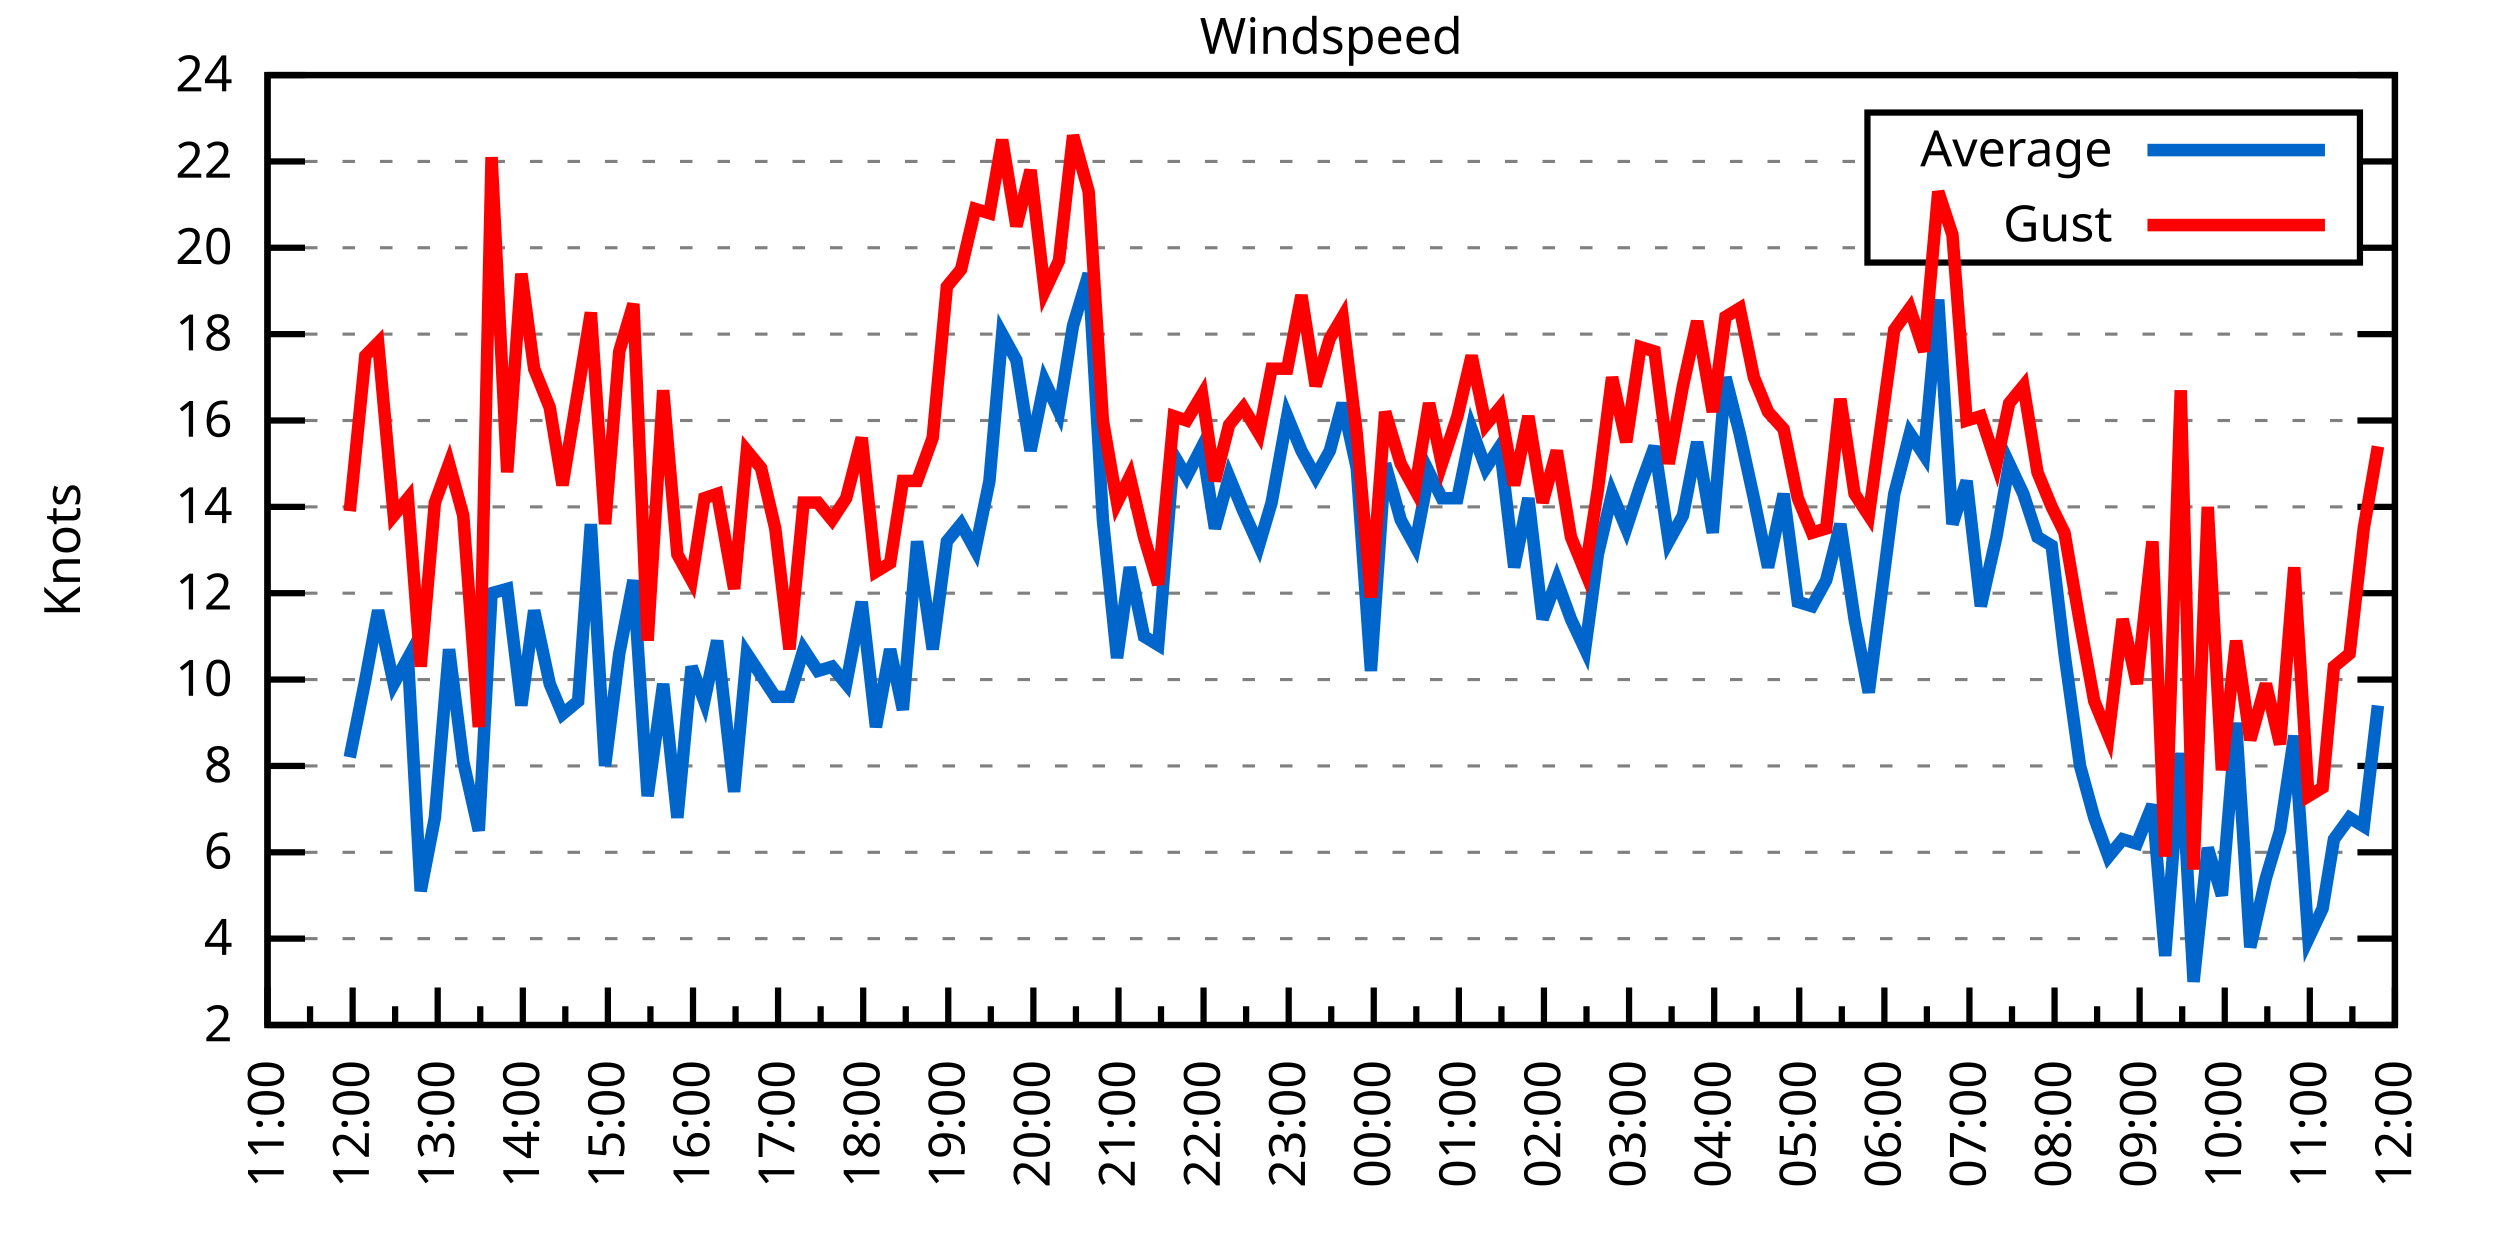
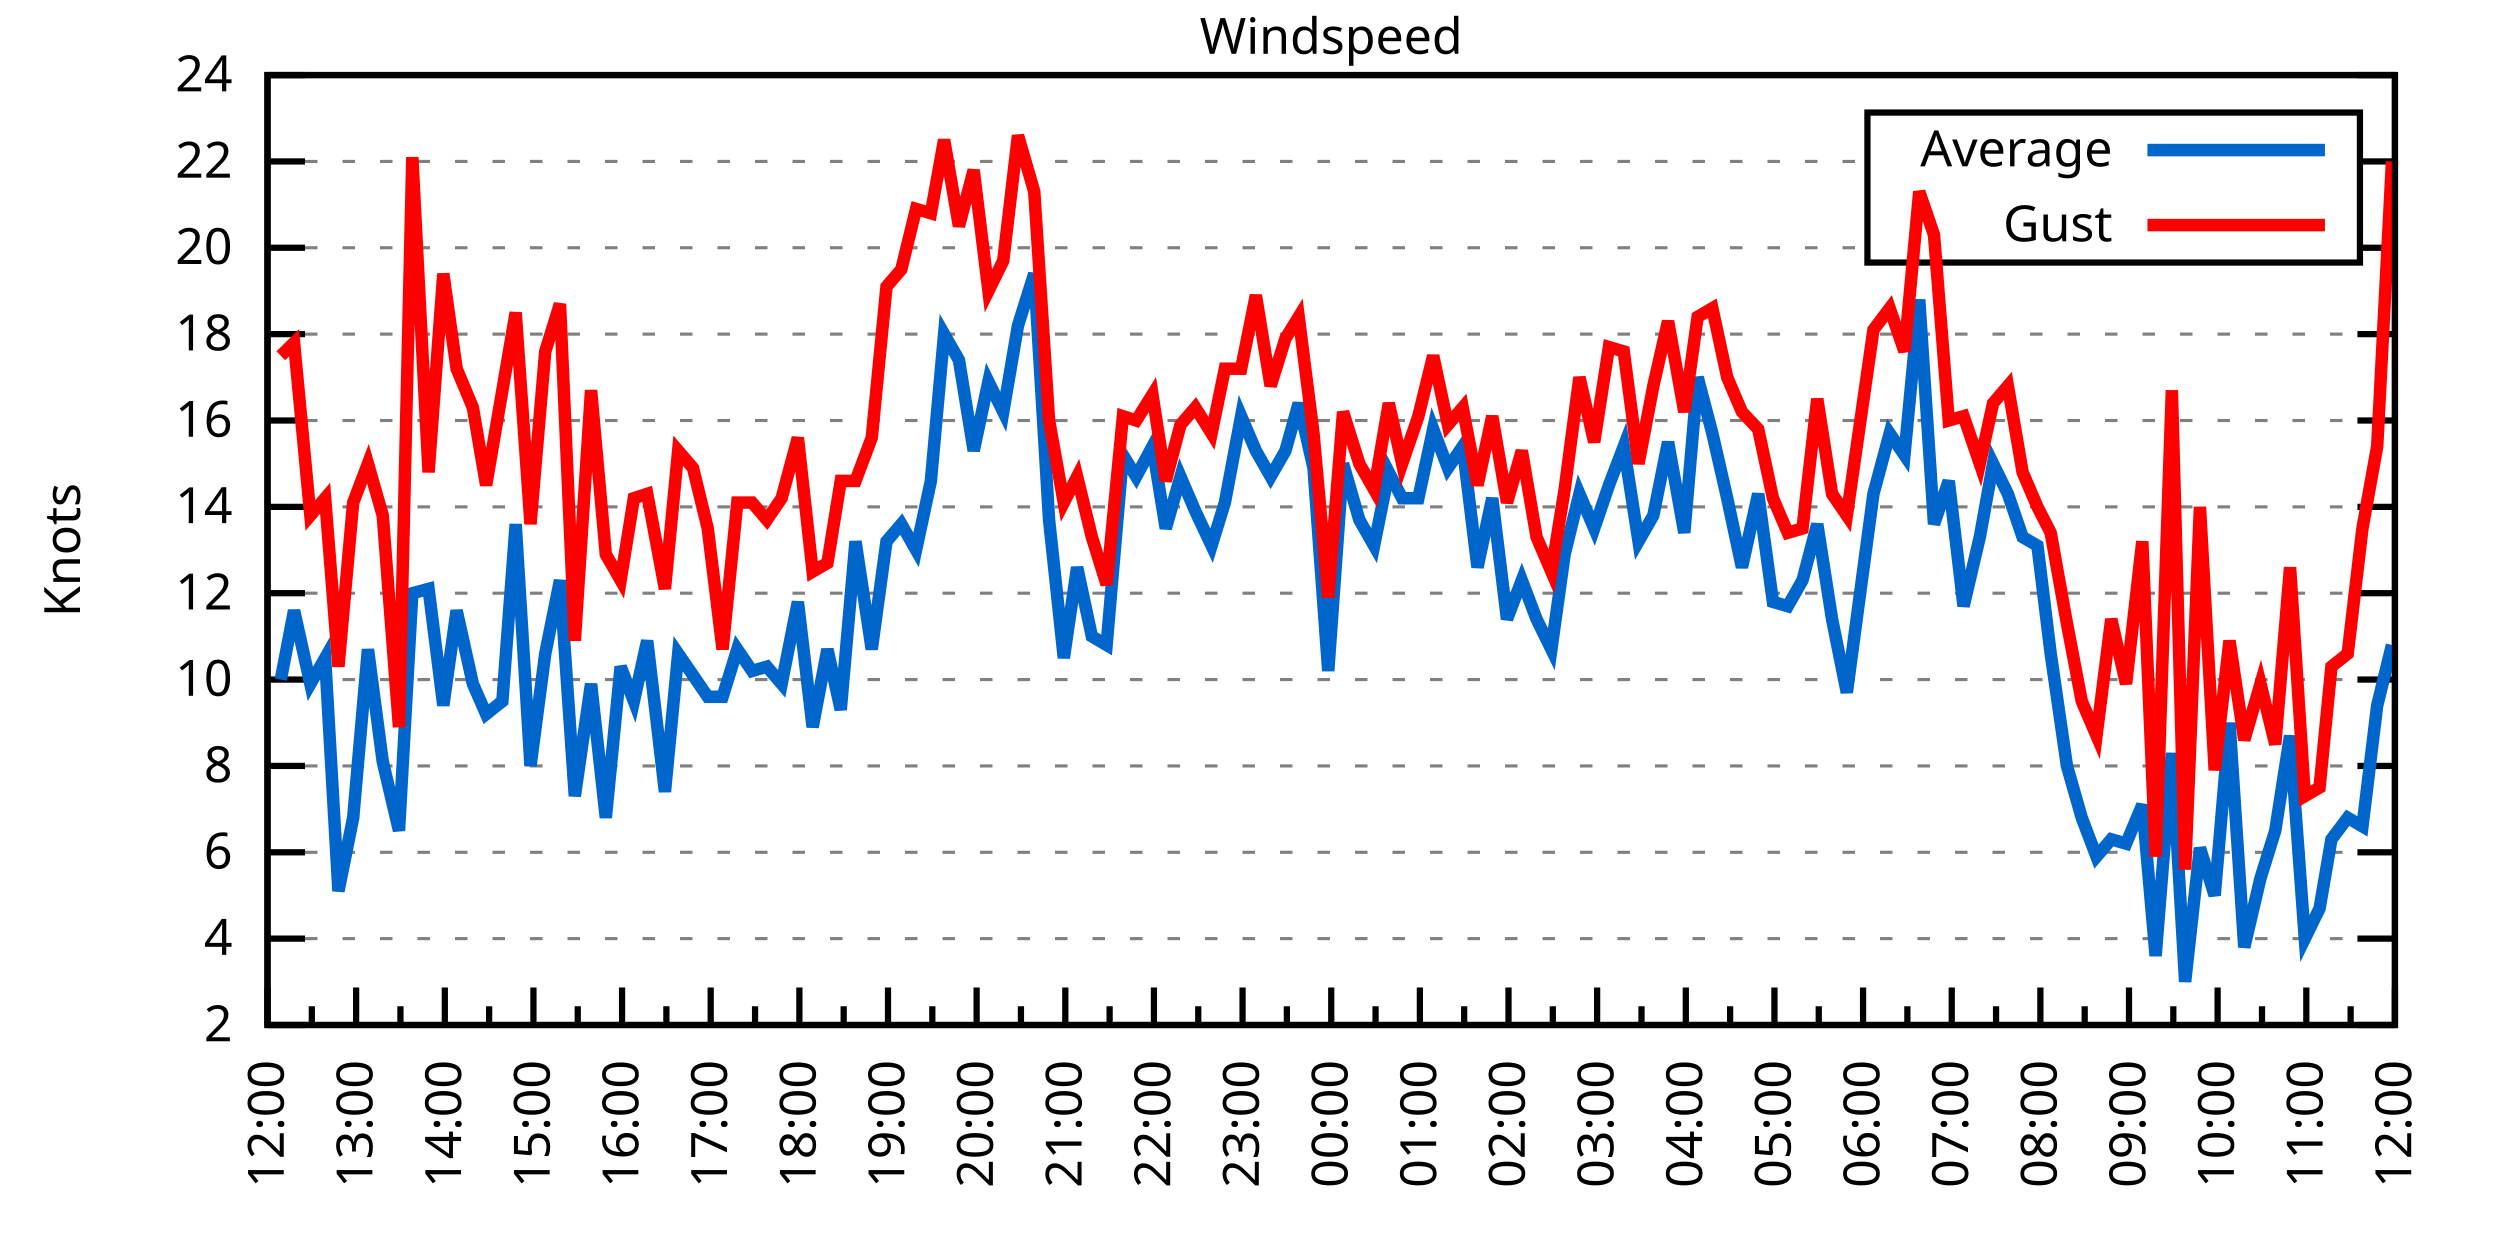
<svg xmlns="http://www.w3.org/2000/svg" xmlns:xlink="http://www.w3.org/1999/xlink" width="400" height="200" viewBox="0 0 400 200">
  <g id="gnuplot_canvas">
    <rect x="0" y="0" width="400" height="200" fill="none" />
    <defs>
      <circle id="gpDot" r="0.5" stroke-width="0.5" stroke="currentColor" />
      <path id="gpPt0" stroke-width="0.333" stroke="currentColor" d="M-1,0 h2 M0,-1 v2" />
      <path id="gpPt1" stroke-width="0.333" stroke="currentColor" d="M-1,-1 L1,1 M1,-1 L-1,1" />
      <path id="gpPt2" stroke-width="0.333" stroke="currentColor" d="M-1,0 L1,0 M0,-1 L0,1 M-1,-1 L1,1 M-1,1 L1,-1" />
      <rect id="gpPt3" stroke-width="0.333" stroke="currentColor" x="-1" y="-1" width="2" height="2" />
      <rect id="gpPt4" stroke-width="0.333" stroke="currentColor" fill="currentColor" x="-1" y="-1" width="2" height="2" />
      <circle id="gpPt5" stroke-width="0.333" stroke="currentColor" cx="0" cy="0" r="1" />
      <use xlink:href="#gpPt5" id="gpPt6" fill="currentColor" stroke="none" />
      <path id="gpPt7" stroke-width="0.333" stroke="currentColor" d="M0,-1.33 L-1.33,0.67 L1.33,0.67 z" />
      <use xlink:href="#gpPt7" id="gpPt8" fill="currentColor" stroke="none" />
      <use xlink:href="#gpPt7" id="gpPt9" stroke="currentColor" transform="rotate(180)" />
      <use xlink:href="#gpPt9" id="gpPt10" fill="currentColor" stroke="none" />
      <use xlink:href="#gpPt3" id="gpPt11" stroke="currentColor" transform="rotate(45)" />
      <use xlink:href="#gpPt11" id="gpPt12" fill="currentColor" stroke="none" />
      <path id="gpPt13" stroke-width="0.333" stroke="currentColor" d="M0,1.330 L1.265,0.411 L0.782,-1.067 L-0.782,-1.076 L-1.265,0.411 z" />
      <use xlink:href="#gpPt13" id="gpPt14" fill="currentColor" stroke="none" />
      <filter id="textbox" filterUnits="objectBoundingBox" x="0" y="0" height="1" width="1">
        <feFlood flood-color="white" flood-opacity="1" result="bgnd" />
        <feComposite in="SourceGraphic" in2="bgnd" operator="atop" />
      </filter>
      <filter id="greybox" filterUnits="objectBoundingBox" x="0" y="0" height="1" width="1">
        <feFlood flood-color="lightgrey" flood-opacity="1" result="grey" />
        <feComposite in="SourceGraphic" in2="grey" operator="atop" />
      </filter>
    </defs>
    <g fill="none" color="white" stroke="currentColor" stroke-width="1.00" stroke-linecap="butt" stroke-linejoin="miter">
</g>
    <g fill="none" color="black" stroke="currentColor" stroke-width="1.00" stroke-linecap="butt" stroke-linejoin="miter">
      <g stroke="none" shape-rendering="crispEdges">
        <polygon fill="rgb(255, 255, 255)" points="42.80,164.00 383.18,164.00 383.18,12.02 42.80,12.02 " />
      </g>
    </g>
    <g fill="none" color="black" stroke="currentColor" stroke-width="1.00" stroke-linecap="butt" stroke-linejoin="miter">
</g>
    <g fill="none" color="black" stroke="black" stroke-width="0.50" stroke-linecap="butt" stroke-linejoin="miter">
</g>
    <g fill="none" color="gray" stroke="currentColor" stroke-width="0.50" stroke-linecap="butt" stroke-linejoin="miter">
      <path stroke="gray" stroke-dasharray="2,4" class="gridline" d="M42.80,164.00 L383.19,164.00  " />
    </g>
    <g fill="none" color="gray" stroke="gray" stroke-width="1.00" stroke-linecap="butt" stroke-linejoin="miter">
</g>
    <g fill="none" color="black" stroke="currentColor" stroke-width="1.00" stroke-linecap="butt" stroke-linejoin="miter">
      <path stroke="black" d="M42.80,164.00 L48.80,164.00 M383.19,164.00 L377.19,164.00  " />
      <g transform="translate(37.20,166.60)" stroke="none" fill="black" font-family="Sans" font-size="8.00" text-anchor="end">
        <text>
          <tspan font-family="Sans"> 2</tspan>
        </text>
      </g>
    </g>
    <g fill="none" color="black" stroke="currentColor" stroke-width="1.00" stroke-linecap="butt" stroke-linejoin="miter">
</g>
    <g fill="none" color="black" stroke="black" stroke-width="0.50" stroke-linecap="butt" stroke-linejoin="miter">
</g>
    <g fill="none" color="gray" stroke="currentColor" stroke-width="0.50" stroke-linecap="butt" stroke-linejoin="miter">
      <path stroke="gray" stroke-dasharray="2,4" class="gridline" d="M42.80,150.18 L383.19,150.18  " />
    </g>
    <g fill="none" color="gray" stroke="gray" stroke-width="1.00" stroke-linecap="butt" stroke-linejoin="miter">
</g>
    <g fill="none" color="black" stroke="currentColor" stroke-width="1.00" stroke-linecap="butt" stroke-linejoin="miter">
      <path stroke="black" d="M42.80,150.18 L48.80,150.18 M383.19,150.18 L377.19,150.18  " />
      <g transform="translate(37.20,152.78)" stroke="none" fill="black" font-family="Sans" font-size="8.00" text-anchor="end">
        <text>
          <tspan font-family="Sans"> 4</tspan>
        </text>
      </g>
    </g>
    <g fill="none" color="black" stroke="currentColor" stroke-width="1.00" stroke-linecap="butt" stroke-linejoin="miter">
</g>
    <g fill="none" color="black" stroke="black" stroke-width="0.50" stroke-linecap="butt" stroke-linejoin="miter">
</g>
    <g fill="none" color="gray" stroke="currentColor" stroke-width="0.50" stroke-linecap="butt" stroke-linejoin="miter">
      <path stroke="gray" stroke-dasharray="2,4" class="gridline" d="M42.80,136.37 L383.19,136.37  " />
    </g>
    <g fill="none" color="gray" stroke="gray" stroke-width="1.00" stroke-linecap="butt" stroke-linejoin="miter">
</g>
    <g fill="none" color="black" stroke="currentColor" stroke-width="1.00" stroke-linecap="butt" stroke-linejoin="miter">
      <path stroke="black" d="M42.80,136.37 L48.80,136.37 M383.19,136.37 L377.19,136.37  " />
      <g transform="translate(37.20,138.97)" stroke="none" fill="black" font-family="Sans" font-size="8.00" text-anchor="end">
        <text>
          <tspan font-family="Sans"> 6</tspan>
        </text>
      </g>
    </g>
    <g fill="none" color="black" stroke="currentColor" stroke-width="1.00" stroke-linecap="butt" stroke-linejoin="miter">
</g>
    <g fill="none" color="black" stroke="black" stroke-width="0.50" stroke-linecap="butt" stroke-linejoin="miter">
</g>
    <g fill="none" color="gray" stroke="currentColor" stroke-width="0.50" stroke-linecap="butt" stroke-linejoin="miter">
      <path stroke="gray" stroke-dasharray="2,4" class="gridline" d="M42.80,122.55 L383.19,122.55  " />
    </g>
    <g fill="none" color="gray" stroke="gray" stroke-width="1.00" stroke-linecap="butt" stroke-linejoin="miter">
</g>
    <g fill="none" color="black" stroke="currentColor" stroke-width="1.00" stroke-linecap="butt" stroke-linejoin="miter">
      <path stroke="black" d="M42.80,122.55 L48.80,122.55 M383.19,122.55 L377.19,122.55  " />
      <g transform="translate(37.20,125.15)" stroke="none" fill="black" font-family="Sans" font-size="8.00" text-anchor="end">
        <text>
          <tspan font-family="Sans"> 8</tspan>
        </text>
      </g>
    </g>
    <g fill="none" color="black" stroke="currentColor" stroke-width="1.00" stroke-linecap="butt" stroke-linejoin="miter">
</g>
    <g fill="none" color="black" stroke="black" stroke-width="0.50" stroke-linecap="butt" stroke-linejoin="miter">
</g>
    <g fill="none" color="gray" stroke="currentColor" stroke-width="0.50" stroke-linecap="butt" stroke-linejoin="miter">
      <path stroke="gray" stroke-dasharray="2,4" class="gridline" d="M42.80,108.73 L383.19,108.73  " />
    </g>
    <g fill="none" color="gray" stroke="gray" stroke-width="1.00" stroke-linecap="butt" stroke-linejoin="miter">
</g>
    <g fill="none" color="black" stroke="currentColor" stroke-width="1.00" stroke-linecap="butt" stroke-linejoin="miter">
      <path stroke="black" d="M42.80,108.73 L48.80,108.73 M383.19,108.73 L377.19,108.73  " />
      <g transform="translate(37.20,111.33)" stroke="none" fill="black" font-family="Sans" font-size="8.00" text-anchor="end">
        <text>
          <tspan font-family="Sans"> 10</tspan>
        </text>
      </g>
    </g>
    <g fill="none" color="black" stroke="currentColor" stroke-width="1.00" stroke-linecap="butt" stroke-linejoin="miter">
</g>
    <g fill="none" color="black" stroke="black" stroke-width="0.50" stroke-linecap="butt" stroke-linejoin="miter">
</g>
    <g fill="none" color="gray" stroke="currentColor" stroke-width="0.50" stroke-linecap="butt" stroke-linejoin="miter">
      <path stroke="gray" stroke-dasharray="2,4" class="gridline" d="M42.80,94.91 L383.19,94.91  " />
    </g>
    <g fill="none" color="gray" stroke="gray" stroke-width="1.00" stroke-linecap="butt" stroke-linejoin="miter">
</g>
    <g fill="none" color="black" stroke="currentColor" stroke-width="1.00" stroke-linecap="butt" stroke-linejoin="miter">
      <path stroke="black" d="M42.80,94.91 L48.80,94.91 M383.19,94.91 L377.19,94.91  " />
      <g transform="translate(37.20,97.51)" stroke="none" fill="black" font-family="Sans" font-size="8.00" text-anchor="end">
        <text>
          <tspan font-family="Sans"> 12</tspan>
        </text>
      </g>
    </g>
    <g fill="none" color="black" stroke="currentColor" stroke-width="1.00" stroke-linecap="butt" stroke-linejoin="miter">
</g>
    <g fill="none" color="black" stroke="black" stroke-width="0.50" stroke-linecap="butt" stroke-linejoin="miter">
</g>
    <g fill="none" color="gray" stroke="currentColor" stroke-width="0.50" stroke-linecap="butt" stroke-linejoin="miter">
      <path stroke="gray" stroke-dasharray="2,4" class="gridline" d="M42.80,81.10 L383.19,81.10  " />
    </g>
    <g fill="none" color="gray" stroke="gray" stroke-width="1.00" stroke-linecap="butt" stroke-linejoin="miter">
</g>
    <g fill="none" color="black" stroke="currentColor" stroke-width="1.00" stroke-linecap="butt" stroke-linejoin="miter">
      <path stroke="black" d="M42.80,81.10 L48.80,81.10 M383.19,81.10 L377.19,81.10  " />
      <g transform="translate(37.20,83.70)" stroke="none" fill="black" font-family="Sans" font-size="8.00" text-anchor="end">
        <text>
          <tspan font-family="Sans"> 14</tspan>
        </text>
      </g>
    </g>
    <g fill="none" color="black" stroke="currentColor" stroke-width="1.00" stroke-linecap="butt" stroke-linejoin="miter">
</g>
    <g fill="none" color="black" stroke="black" stroke-width="0.50" stroke-linecap="butt" stroke-linejoin="miter">
</g>
    <g fill="none" color="gray" stroke="currentColor" stroke-width="0.50" stroke-linecap="butt" stroke-linejoin="miter">
      <path stroke="gray" stroke-dasharray="2,4" class="gridline" d="M42.80,67.28 L383.19,67.28  " />
    </g>
    <g fill="none" color="gray" stroke="gray" stroke-width="1.00" stroke-linecap="butt" stroke-linejoin="miter">
</g>
    <g fill="none" color="black" stroke="currentColor" stroke-width="1.00" stroke-linecap="butt" stroke-linejoin="miter">
      <path stroke="black" d="M42.80,67.28 L48.80,67.28 M383.19,67.28 L377.19,67.28  " />
      <g transform="translate(37.20,69.88)" stroke="none" fill="black" font-family="Sans" font-size="8.00" text-anchor="end">
        <text>
          <tspan font-family="Sans"> 16</tspan>
        </text>
      </g>
    </g>
    <g fill="none" color="black" stroke="currentColor" stroke-width="1.00" stroke-linecap="butt" stroke-linejoin="miter">
</g>
    <g fill="none" color="black" stroke="black" stroke-width="0.50" stroke-linecap="butt" stroke-linejoin="miter">
</g>
    <g fill="none" color="gray" stroke="currentColor" stroke-width="0.50" stroke-linecap="butt" stroke-linejoin="miter">
      <path stroke="gray" stroke-dasharray="2,4" class="gridline" d="M42.80,53.46 L383.19,53.46  " />
    </g>
    <g fill="none" color="gray" stroke="gray" stroke-width="1.00" stroke-linecap="butt" stroke-linejoin="miter">
</g>
    <g fill="none" color="black" stroke="currentColor" stroke-width="1.00" stroke-linecap="butt" stroke-linejoin="miter">
      <path stroke="black" d="M42.80,53.46 L48.80,53.46 M383.19,53.46 L377.19,53.46  " />
      <g transform="translate(37.20,56.06)" stroke="none" fill="black" font-family="Sans" font-size="8.00" text-anchor="end">
        <text>
          <tspan font-family="Sans"> 18</tspan>
        </text>
      </g>
    </g>
    <g fill="none" color="black" stroke="currentColor" stroke-width="1.00" stroke-linecap="butt" stroke-linejoin="miter">
</g>
    <g fill="none" color="black" stroke="black" stroke-width="0.50" stroke-linecap="butt" stroke-linejoin="miter">
</g>
    <g fill="none" color="gray" stroke="currentColor" stroke-width="0.50" stroke-linecap="butt" stroke-linejoin="miter">
      <path stroke="gray" stroke-dasharray="2,4" class="gridline" d="M42.80,39.64 L298.79,39.64 M377.59,39.64 L383.19,39.64  " />
    </g>
    <g fill="none" color="gray" stroke="gray" stroke-width="1.00" stroke-linecap="butt" stroke-linejoin="miter">
</g>
    <g fill="none" color="black" stroke="currentColor" stroke-width="1.00" stroke-linecap="butt" stroke-linejoin="miter">
      <path stroke="black" d="M42.80,39.64 L48.80,39.64 M383.19,39.64 L377.19,39.64  " />
      <g transform="translate(37.20,42.24)" stroke="none" fill="black" font-family="Sans" font-size="8.00" text-anchor="end">
        <text>
          <tspan font-family="Sans"> 20</tspan>
        </text>
      </g>
    </g>
    <g fill="none" color="black" stroke="currentColor" stroke-width="1.00" stroke-linecap="butt" stroke-linejoin="miter">
</g>
    <g fill="none" color="black" stroke="black" stroke-width="0.50" stroke-linecap="butt" stroke-linejoin="miter">
</g>
    <g fill="none" color="gray" stroke="currentColor" stroke-width="0.50" stroke-linecap="butt" stroke-linejoin="miter">
      <path stroke="gray" stroke-dasharray="2,4" class="gridline" d="M42.80,25.83 L298.79,25.83 M377.59,25.83 L383.19,25.83  " />
    </g>
    <g fill="none" color="gray" stroke="gray" stroke-width="1.00" stroke-linecap="butt" stroke-linejoin="miter">
</g>
    <g fill="none" color="black" stroke="currentColor" stroke-width="1.00" stroke-linecap="butt" stroke-linejoin="miter">
      <path stroke="black" d="M42.80,25.83 L48.80,25.83 M383.19,25.83 L377.19,25.83  " />
      <g transform="translate(37.20,28.43)" stroke="none" fill="black" font-family="Sans" font-size="8.00" text-anchor="end">
        <text>
          <tspan font-family="Sans"> 22</tspan>
        </text>
      </g>
    </g>
    <g fill="none" color="black" stroke="currentColor" stroke-width="1.00" stroke-linecap="butt" stroke-linejoin="miter">
</g>
    <g fill="none" color="black" stroke="black" stroke-width="0.50" stroke-linecap="butt" stroke-linejoin="miter">
</g>
    <g fill="none" color="gray" stroke="currentColor" stroke-width="0.50" stroke-linecap="butt" stroke-linejoin="miter">
      <path stroke="gray" stroke-dasharray="2,4" class="gridline" d="M42.80,12.01 L383.19,12.01  " />
    </g>
    <g fill="none" color="gray" stroke="gray" stroke-width="1.00" stroke-linecap="butt" stroke-linejoin="miter">
</g>
    <g fill="none" color="black" stroke="currentColor" stroke-width="1.00" stroke-linecap="butt" stroke-linejoin="miter">
      <path stroke="black" d="M42.80,12.01 L48.80,12.01 M383.19,12.01 L377.19,12.01  " />
      <g transform="translate(37.20,14.61)" stroke="none" fill="black" font-family="Sans" font-size="8.00" text-anchor="end">
        <text>
          <tspan font-family="Sans"> 24</tspan>
        </text>
      </g>
    </g>
    <g fill="none" color="black" stroke="currentColor" stroke-width="1.00" stroke-linecap="butt" stroke-linejoin="miter">
      <path stroke="black" d="M42.80,164.00 L42.80,158.00  " />
      <g transform="translate(45.40,169.60) rotate(270)" stroke="none" fill="black" font-family="Sans" font-size="8.00" text-anchor="end">
        <text>
+           <tspan font-family="Sans">12:00</tspan>
+         </text>
+       </g>
+     </g>
+     <g fill="none" color="black" stroke="currentColor" stroke-width="1.00" stroke-linecap="butt" stroke-linejoin="miter">
+       <path stroke="black" d="M49.89,164.00 L49.89,161.00 M56.98,164.00 L56.98,158.00  " />
+       <g transform="translate(59.58,169.60) rotate(270)" stroke="none" fill="black" font-family="Sans" font-size="8.00" text-anchor="end">
+         <text>
+           <tspan font-family="Sans">13:00</tspan>
+         </text>
+       </g>
+     </g>
+     <g fill="none" color="black" stroke="currentColor" stroke-width="1.00" stroke-linecap="butt" stroke-linejoin="miter">
+       <path stroke="black" d="M64.07,164.00 L64.07,161.00 M71.17,164.00 L71.17,158.00  " />
+       <g transform="translate(73.77,169.60) rotate(270)" stroke="none" fill="black" font-family="Sans" font-size="8.00" text-anchor="end">
+         <text>
+           <tspan font-family="Sans">14:00</tspan>
+         </text>
+       </g>
+     </g>
+     <g fill="none" color="black" stroke="currentColor" stroke-width="1.00" stroke-linecap="butt" stroke-linejoin="miter">
+       <path stroke="black" d="M78.26,164.00 L78.26,161.00 M85.35,164.00 L85.35,158.00  " />
+       <g transform="translate(87.95,169.60) rotate(270)" stroke="none" fill="black" font-family="Sans" font-size="8.00" text-anchor="end">
+         <text>
+           <tspan font-family="Sans">15:00</tspan>
+         </text>
+       </g>
+     </g>
+     <g fill="none" color="black" stroke="currentColor" stroke-width="1.00" stroke-linecap="butt" stroke-linejoin="miter">
+       <path stroke="black" d="M92.44,164.00 L92.44,161.00 M99.53,164.00 L99.53,158.00  " />
+       <g transform="translate(102.13,169.60) rotate(270)" stroke="none" fill="black" font-family="Sans" font-size="8.00" text-anchor="end">
+         <text>
+           <tspan font-family="Sans">16:00</tspan>
+         </text>
+       </g>
+     </g>
+     <g fill="none" color="black" stroke="currentColor" stroke-width="1.00" stroke-linecap="butt" stroke-linejoin="miter">
+       <path stroke="black" d="M106.62,164.00 L106.62,161.00 M113.71,164.00 L113.71,158.00  " />
+       <g transform="translate(116.31,169.60) rotate(270)" stroke="none" fill="black" font-family="Sans" font-size="8.00" text-anchor="end">
+         <text>
+           <tspan font-family="Sans">17:00</tspan>
+         </text>
+       </g>
+     </g>
+     <g fill="none" color="black" stroke="currentColor" stroke-width="1.00" stroke-linecap="butt" stroke-linejoin="miter">
+       <path stroke="black" d="M120.81,164.00 L120.81,161.00 M127.90,164.00 L127.90,158.00  " />
+       <g transform="translate(130.50,169.60) rotate(270)" stroke="none" fill="black" font-family="Sans" font-size="8.00" text-anchor="end">
+         <text>
+           <tspan font-family="Sans">18:00</tspan>
+         </text>
+       </g>
+     </g>
+     <g fill="none" color="black" stroke="currentColor" stroke-width="1.00" stroke-linecap="butt" stroke-linejoin="miter">
+       <path stroke="black" d="M134.99,164.00 L134.99,161.00 M142.08,164.00 L142.08,158.00  " />
+       <g transform="translate(144.68,169.60) rotate(270)" stroke="none" fill="black" font-family="Sans" font-size="8.00" text-anchor="end">
+         <text>
+           <tspan font-family="Sans">19:00</tspan>
+         </text>
+       </g>
+     </g>
+     <g fill="none" color="black" stroke="currentColor" stroke-width="1.00" stroke-linecap="butt" stroke-linejoin="miter">
+       <path stroke="black" d="M149.17,164.00 L149.17,161.00 M156.26,164.00 L156.26,158.00  " />
+       <g transform="translate(158.86,169.60) rotate(270)" stroke="none" fill="black" font-family="Sans" font-size="8.00" text-anchor="end">
+         <text>
+           <tspan font-family="Sans">20:00</tspan>
+         </text>
+       </g>
+     </g>
+     <g fill="none" color="black" stroke="currentColor" stroke-width="1.00" stroke-linecap="butt" stroke-linejoin="miter">
+       <path stroke="black" d="M163.35,164.00 L163.35,161.00 M170.45,164.00 L170.45,158.00  " />
+       <g transform="translate(173.05,169.60) rotate(270)" stroke="none" fill="black" font-family="Sans" font-size="8.00" text-anchor="end">
+         <text>
+           <tspan font-family="Sans">21:00</tspan>
+         </text>
+       </g>
+     </g>
+     <g fill="none" color="black" stroke="currentColor" stroke-width="1.00" stroke-linecap="butt" stroke-linejoin="miter">
+       <path stroke="black" d="M177.54,164.00 L177.54,161.00 M184.63,164.00 L184.63,158.00  " />
+       <g transform="translate(187.23,169.60) rotate(270)" stroke="none" fill="black" font-family="Sans" font-size="8.00" text-anchor="end">
+         <text>
+           <tspan font-family="Sans">22:00</tspan>
+         </text>
+       </g>
+     </g>
+     <g fill="none" color="black" stroke="currentColor" stroke-width="1.00" stroke-linecap="butt" stroke-linejoin="miter">
+       <path stroke="black" d="M191.72,164.00 L191.72,161.00 M198.81,164.00 L198.81,158.00  " />
+       <g transform="translate(201.41,169.60) rotate(270)" stroke="none" fill="black" font-family="Sans" font-size="8.00" text-anchor="end">
+         <text>
+           <tspan font-family="Sans">23:00</tspan>
+         </text>
+       </g>
+     </g>
+     <g fill="none" color="black" stroke="currentColor" stroke-width="1.00" stroke-linecap="butt" stroke-linejoin="miter">
+       <path stroke="black" d="M205.90,164.00 L205.90,161.00 M213.00,164.00 L213.00,158.00  " />
+       <g transform="translate(215.60,169.60) rotate(270)" stroke="none" fill="black" font-family="Sans" font-size="8.00" text-anchor="end">
+         <text>
+           <tspan font-family="Sans">00:00</tspan>
+         </text>
+       </g>
+     </g>
+     <g fill="none" color="black" stroke="currentColor" stroke-width="1.00" stroke-linecap="butt" stroke-linejoin="miter">
+       <path stroke="black" d="M220.09,164.00 L220.09,161.00 M227.18,164.00 L227.18,158.00  " />
+       <g transform="translate(229.78,169.60) rotate(270)" stroke="none" fill="black" font-family="Sans" font-size="8.00" text-anchor="end">
+         <text>
+           <tspan font-family="Sans">01:00</tspan>
+         </text>
+       </g>
+     </g>
+     <g fill="none" color="black" stroke="currentColor" stroke-width="1.00" stroke-linecap="butt" stroke-linejoin="miter">
+       <path stroke="black" d="M234.27,164.00 L234.27,161.00 M241.36,164.00 L241.36,158.00  " />
+       <g transform="translate(243.96,169.60) rotate(270)" stroke="none" fill="black" font-family="Sans" font-size="8.00" text-anchor="end">
+         <text>
+           <tspan font-family="Sans">02:00</tspan>
+         </text>
+       </g>
+     </g>
+     <g fill="none" color="black" stroke="currentColor" stroke-width="1.00" stroke-linecap="butt" stroke-linejoin="miter">
+       <path stroke="black" d="M248.45,164.00 L248.45,161.00 M255.54,164.00 L255.54,158.00  " />
+       <g transform="translate(258.14,169.60) rotate(270)" stroke="none" fill="black" font-family="Sans" font-size="8.00" text-anchor="end">
+         <text>
+           <tspan font-family="Sans">03:00</tspan>
+         </text>
+       </g>
+     </g>
+     <g fill="none" color="black" stroke="currentColor" stroke-width="1.00" stroke-linecap="butt" stroke-linejoin="miter">
+       <path stroke="black" d="M262.64,164.00 L262.64,161.00 M269.73,164.00 L269.73,158.00  " />
+       <g transform="translate(272.33,169.60) rotate(270)" stroke="none" fill="black" font-family="Sans" font-size="8.00" text-anchor="end">
+         <text>
+           <tspan font-family="Sans">04:00</tspan>
+         </text>
+       </g>
+     </g>
+     <g fill="none" color="black" stroke="currentColor" stroke-width="1.00" stroke-linecap="butt" stroke-linejoin="miter">
+       <path stroke="black" d="M276.82,164.00 L276.82,161.00 M283.91,164.00 L283.91,158.00  " />
+       <g transform="translate(286.51,169.60) rotate(270)" stroke="none" fill="black" font-family="Sans" font-size="8.00" text-anchor="end">
+         <text>
+           <tspan font-family="Sans">05:00</tspan>
+         </text>
+       </g>
+     </g>
+     <g fill="none" color="black" stroke="currentColor" stroke-width="1.00" stroke-linecap="butt" stroke-linejoin="miter">
+       <path stroke="black" d="M291.00,164.00 L291.00,161.00 M298.09,164.00 L298.09,158.00  " />
+       <g transform="translate(300.69,169.60) rotate(270)" stroke="none" fill="black" font-family="Sans" font-size="8.00" text-anchor="end">
+         <text>
+           <tspan font-family="Sans">06:00</tspan>
+         </text>
+       </g>
+     </g>
+     <g fill="none" color="black" stroke="currentColor" stroke-width="1.00" stroke-linecap="butt" stroke-linejoin="miter">
+       <path stroke="black" d="M305.18,164.00 L305.18,161.00 M312.28,164.00 L312.28,158.00  " />
+       <g transform="translate(314.88,169.60) rotate(270)" stroke="none" fill="black" font-family="Sans" font-size="8.00" text-anchor="end">
+         <text>
+           <tspan font-family="Sans">07:00</tspan>
+         </text>
+       </g>
+     </g>
+     <g fill="none" color="black" stroke="currentColor" stroke-width="1.00" stroke-linecap="butt" stroke-linejoin="miter">
+       <path stroke="black" d="M319.37,164.00 L319.37,161.00 M326.46,164.00 L326.46,158.00  " />
+       <g transform="translate(329.06,169.60) rotate(270)" stroke="none" fill="black" font-family="Sans" font-size="8.00" text-anchor="end">
+         <text>
+           <tspan font-family="Sans">08:00</tspan>
+         </text>
+       </g>
+     </g>
+     <g fill="none" color="black" stroke="currentColor" stroke-width="1.00" stroke-linecap="butt" stroke-linejoin="miter">
+       <path stroke="black" d="M333.55,164.00 L333.55,161.00 M340.64,164.00 L340.64,158.00  " />
+       <g transform="translate(343.24,169.60) rotate(270)" stroke="none" fill="black" font-family="Sans" font-size="8.00" text-anchor="end">
+         <text>
+           <tspan font-family="Sans">09:00</tspan>
+         </text>
+       </g>
+     </g>
+     <g fill="none" color="black" stroke="currentColor" stroke-width="1.00" stroke-linecap="butt" stroke-linejoin="miter">
+       <path stroke="black" d="M347.73,164.00 L347.73,161.00 M354.82,164.00 L354.82,158.00  " />
+       <g transform="translate(357.42,169.60) rotate(270)" stroke="none" fill="black" font-family="Sans" font-size="8.00" text-anchor="end">
+         <text>
+           <tspan font-family="Sans">10:00</tspan>
+         </text>
+       </g>
+     </g>
+     <g fill="none" color="black" stroke="currentColor" stroke-width="1.00" stroke-linecap="butt" stroke-linejoin="miter">
+       <path stroke="black" d="M361.92,164.00 L361.92,161.00 M369.01,164.00 L369.01,158.00  " />
+       <g transform="translate(371.61,169.60) rotate(270)" stroke="none" fill="black" font-family="Sans" font-size="8.00" text-anchor="end">
+         <text>
          <tspan font-family="Sans">11:00</tspan>
        </text>
      </g>
    </g>
    <g fill="none" color="black" stroke="currentColor" stroke-width="1.00" stroke-linecap="butt" stroke-linejoin="miter">
-       <path stroke="black" d="M49.61,164.00 L49.61,161.00 M56.42,164.00 L56.42,158.00  " />
-       <g transform="translate(59.02,169.60) rotate(270)" stroke="none" fill="black" font-family="Sans" font-size="8.00" text-anchor="end">
-         <text>
-           <tspan font-family="Sans">12:00</tspan>
-         </text>
-       </g>
-     </g>
-     <g fill="none" color="black" stroke="currentColor" stroke-width="1.00" stroke-linecap="butt" stroke-linejoin="miter">
-       <path stroke="black" d="M63.22,164.00 L63.22,161.00 M70.03,164.00 L70.03,158.00  " />
-       <g transform="translate(72.63,169.60) rotate(270)" stroke="none" fill="black" font-family="Sans" font-size="8.00" text-anchor="end">
-         <text>
-           <tspan font-family="Sans">13:00</tspan>
-         </text>
-       </g>
-     </g>
-     <g fill="none" color="black" stroke="currentColor" stroke-width="1.00" stroke-linecap="butt" stroke-linejoin="miter">
-       <path stroke="black" d="M76.84,164.00 L76.84,161.00 M83.65,164.00 L83.65,158.00  " />
-       <g transform="translate(86.25,169.60) rotate(270)" stroke="none" fill="black" font-family="Sans" font-size="8.00" text-anchor="end">
-         <text>
-           <tspan font-family="Sans">14:00</tspan>
-         </text>
-       </g>
-     </g>
-     <g fill="none" color="black" stroke="currentColor" stroke-width="1.00" stroke-linecap="butt" stroke-linejoin="miter">
-       <path stroke="black" d="M90.45,164.00 L90.45,161.00 M97.26,164.00 L97.26,158.00  " />
-       <g transform="translate(99.86,169.60) rotate(270)" stroke="none" fill="black" font-family="Sans" font-size="8.00" text-anchor="end">
-         <text>
-           <tspan font-family="Sans">15:00</tspan>
-         </text>
-       </g>
-     </g>
-     <g fill="none" color="black" stroke="currentColor" stroke-width="1.00" stroke-linecap="butt" stroke-linejoin="miter">
-       <path stroke="black" d="M104.07,164.00 L104.07,161.00 M110.88,164.00 L110.88,158.00  " />
-       <g transform="translate(113.48,169.60) rotate(270)" stroke="none" fill="black" font-family="Sans" font-size="8.00" text-anchor="end">
-         <text>
-           <tspan font-family="Sans">16:00</tspan>
-         </text>
-       </g>
-     </g>
-     <g fill="none" color="black" stroke="currentColor" stroke-width="1.00" stroke-linecap="butt" stroke-linejoin="miter">
-       <path stroke="black" d="M117.69,164.00 L117.69,161.00 M124.49,164.00 L124.49,158.00  " />
-       <g transform="translate(127.09,169.60) rotate(270)" stroke="none" fill="black" font-family="Sans" font-size="8.00" text-anchor="end">
-         <text>
-           <tspan font-family="Sans">17:00</tspan>
-         </text>
-       </g>
-     </g>
-     <g fill="none" color="black" stroke="currentColor" stroke-width="1.00" stroke-linecap="butt" stroke-linejoin="miter">
-       <path stroke="black" d="M131.30,164.00 L131.30,161.00 M138.11,164.00 L138.11,158.00  " />
-       <g transform="translate(140.71,169.60) rotate(270)" stroke="none" fill="black" font-family="Sans" font-size="8.00" text-anchor="end">
-         <text>
-           <tspan font-family="Sans">18:00</tspan>
-         </text>
-       </g>
-     </g>
-     <g fill="none" color="black" stroke="currentColor" stroke-width="1.00" stroke-linecap="butt" stroke-linejoin="miter">
-       <path stroke="black" d="M144.92,164.00 L144.92,161.00 M151.72,164.00 L151.72,158.00  " />
-       <g transform="translate(154.32,169.60) rotate(270)" stroke="none" fill="black" font-family="Sans" font-size="8.00" text-anchor="end">
-         <text>
-           <tspan font-family="Sans">19:00</tspan>
-         </text>
-       </g>
-     </g>
-     <g fill="none" color="black" stroke="currentColor" stroke-width="1.00" stroke-linecap="butt" stroke-linejoin="miter">
-       <path stroke="black" d="M158.53,164.00 L158.53,161.00 M165.34,164.00 L165.34,158.00  " />
-       <g transform="translate(167.94,169.60) rotate(270)" stroke="none" fill="black" font-family="Sans" font-size="8.00" text-anchor="end">
-         <text>
-           <tspan font-family="Sans">20:00</tspan>
-         </text>
-       </g>
-     </g>
-     <g fill="none" color="black" stroke="currentColor" stroke-width="1.00" stroke-linecap="butt" stroke-linejoin="miter">
-       <path stroke="black" d="M172.15,164.00 L172.15,161.00 M178.96,164.00 L178.96,158.00  " />
-       <g transform="translate(181.56,169.60) rotate(270)" stroke="none" fill="black" font-family="Sans" font-size="8.00" text-anchor="end">
-         <text>
-           <tspan font-family="Sans">21:00</tspan>
-         </text>
-       </g>
-     </g>
-     <g fill="none" color="black" stroke="currentColor" stroke-width="1.00" stroke-linecap="butt" stroke-linejoin="miter">
-       <path stroke="black" d="M185.76,164.00 L185.76,161.00 M192.57,164.00 L192.57,158.00  " />
-       <g transform="translate(195.17,169.60) rotate(270)" stroke="none" fill="black" font-family="Sans" font-size="8.00" text-anchor="end">
-         <text>
-           <tspan font-family="Sans">22:00</tspan>
-         </text>
-       </g>
-     </g>
-     <g fill="none" color="black" stroke="currentColor" stroke-width="1.00" stroke-linecap="butt" stroke-linejoin="miter">
-       <path stroke="black" d="M199.38,164.00 L199.38,161.00 M206.19,164.00 L206.19,158.00  " />
-       <g transform="translate(208.79,169.60) rotate(270)" stroke="none" fill="black" font-family="Sans" font-size="8.00" text-anchor="end">
-         <text>
-           <tspan font-family="Sans">23:00</tspan>
-         </text>
-       </g>
-     </g>
-     <g fill="none" color="black" stroke="currentColor" stroke-width="1.00" stroke-linecap="butt" stroke-linejoin="miter">
-       <path stroke="black" d="M213.00,164.00 L213.00,161.00 M219.80,164.00 L219.80,158.00  " />
-       <g transform="translate(222.40,169.60) rotate(270)" stroke="none" fill="black" font-family="Sans" font-size="8.00" text-anchor="end">
-         <text>
-           <tspan font-family="Sans">00:00</tspan>
-         </text>
-       </g>
-     </g>
-     <g fill="none" color="black" stroke="currentColor" stroke-width="1.00" stroke-linecap="butt" stroke-linejoin="miter">
-       <path stroke="black" d="M226.61,164.00 L226.61,161.00 M233.42,164.00 L233.42,158.00  " />
-       <g transform="translate(236.02,169.60) rotate(270)" stroke="none" fill="black" font-family="Sans" font-size="8.00" text-anchor="end">
-         <text>
-           <tspan font-family="Sans">01:00</tspan>
-         </text>
-       </g>
-     </g>
-     <g fill="none" color="black" stroke="currentColor" stroke-width="1.00" stroke-linecap="butt" stroke-linejoin="miter">
-       <path stroke="black" d="M240.23,164.00 L240.23,161.00 M247.03,164.00 L247.03,158.00  " />
-       <g transform="translate(249.63,169.60) rotate(270)" stroke="none" fill="black" font-family="Sans" font-size="8.00" text-anchor="end">
-         <text>
-           <tspan font-family="Sans">02:00</tspan>
-         </text>
-       </g>
-     </g>
-     <g fill="none" color="black" stroke="currentColor" stroke-width="1.00" stroke-linecap="butt" stroke-linejoin="miter">
-       <path stroke="black" d="M253.84,164.00 L253.84,161.00 M260.65,164.00 L260.65,158.00  " />
-       <g transform="translate(263.25,169.60) rotate(270)" stroke="none" fill="black" font-family="Sans" font-size="8.00" text-anchor="end">
-         <text>
-           <tspan font-family="Sans">03:00</tspan>
-         </text>
-       </g>
-     </g>
-     <g fill="none" color="black" stroke="currentColor" stroke-width="1.00" stroke-linecap="butt" stroke-linejoin="miter">
-       <path stroke="black" d="M267.46,164.00 L267.46,161.00 M274.27,164.00 L274.27,158.00  " />
-       <g transform="translate(276.87,169.60) rotate(270)" stroke="none" fill="black" font-family="Sans" font-size="8.00" text-anchor="end">
-         <text>
-           <tspan font-family="Sans">04:00</tspan>
-         </text>
-       </g>
-     </g>
-     <g fill="none" color="black" stroke="currentColor" stroke-width="1.00" stroke-linecap="butt" stroke-linejoin="miter">
-       <path stroke="black" d="M281.07,164.00 L281.07,161.00 M287.88,164.00 L287.88,158.00  " />
-       <g transform="translate(290.48,169.60) rotate(270)" stroke="none" fill="black" font-family="Sans" font-size="8.00" text-anchor="end">
-         <text>
-           <tspan font-family="Sans">05:00</tspan>
-         </text>
-       </g>
-     </g>
-     <g fill="none" color="black" stroke="currentColor" stroke-width="1.00" stroke-linecap="butt" stroke-linejoin="miter">
-       <path stroke="black" d="M294.69,164.00 L294.69,161.00 M301.50,164.00 L301.50,158.00  " />
-       <g transform="translate(304.10,169.60) rotate(270)" stroke="none" fill="black" font-family="Sans" font-size="8.00" text-anchor="end">
-         <text>
-           <tspan font-family="Sans">06:00</tspan>
-         </text>
-       </g>
-     </g>
-     <g fill="none" color="black" stroke="currentColor" stroke-width="1.00" stroke-linecap="butt" stroke-linejoin="miter">
-       <path stroke="black" d="M308.30,164.00 L308.30,161.00 M315.11,164.00 L315.11,158.00  " />
-       <g transform="translate(317.71,169.60) rotate(270)" stroke="none" fill="black" font-family="Sans" font-size="8.00" text-anchor="end">
-         <text>
-           <tspan font-family="Sans">07:00</tspan>
-         </text>
-       </g>
-     </g>
-     <g fill="none" color="black" stroke="currentColor" stroke-width="1.00" stroke-linecap="butt" stroke-linejoin="miter">
-       <path stroke="black" d="M321.92,164.00 L321.92,161.00 M328.73,164.00 L328.73,158.00  " />
-       <g transform="translate(331.33,169.60) rotate(270)" stroke="none" fill="black" font-family="Sans" font-size="8.00" text-anchor="end">
-         <text>
-           <tspan font-family="Sans">08:00</tspan>
-         </text>
-       </g>
-     </g>
-     <g fill="none" color="black" stroke="currentColor" stroke-width="1.00" stroke-linecap="butt" stroke-linejoin="miter">
-       <path stroke="black" d="M335.54,164.00 L335.54,161.00 M342.34,164.00 L342.34,158.00  " />
-       <g transform="translate(344.94,169.60) rotate(270)" stroke="none" fill="black" font-family="Sans" font-size="8.00" text-anchor="end">
-         <text>
-           <tspan font-family="Sans">09:00</tspan>
-         </text>
-       </g>
-     </g>
-     <g fill="none" color="black" stroke="currentColor" stroke-width="1.00" stroke-linecap="butt" stroke-linejoin="miter">
-       <path stroke="black" d="M349.15,164.00 L349.15,161.00 M355.96,164.00 L355.96,158.00  " />
-       <g transform="translate(358.56,169.60) rotate(270)" stroke="none" fill="black" font-family="Sans" font-size="8.00" text-anchor="end">
-         <text>
-           <tspan font-family="Sans">10:00</tspan>
-         </text>
-       </g>
-     </g>
-     <g fill="none" color="black" stroke="currentColor" stroke-width="1.00" stroke-linecap="butt" stroke-linejoin="miter">
-       <path stroke="black" d="M362.77,164.00 L362.77,161.00 M369.57,164.00 L369.57,158.00  " />
-       <g transform="translate(372.17,169.60) rotate(270)" stroke="none" fill="black" font-family="Sans" font-size="8.00" text-anchor="end">
-         <text>
-           <tspan font-family="Sans">11:00</tspan>
-         </text>
-       </g>
-     </g>
-     <g fill="none" color="black" stroke="currentColor" stroke-width="1.00" stroke-linecap="butt" stroke-linejoin="miter">
-       <path stroke="black" d="M376.38,164.00 L376.38,161.00 M383.19,164.00 L383.19,158.00  " />
+       <path stroke="black" d="M376.10,164.00 L376.10,161.00 M383.19,164.00 L383.19,158.00  " />
      <g transform="translate(385.79,169.60) rotate(270)" stroke="none" fill="black" font-family="Sans" font-size="8.00" text-anchor="end">
        <text>
          <tspan font-family="Sans">12:00</tspan>
        </text>
      </g>
    </g>
    <g fill="none" color="black" stroke="currentColor" stroke-width="1.00" stroke-linecap="butt" stroke-linejoin="miter">
</g>
    <g fill="none" color="black" stroke="currentColor" stroke-width="1.00" stroke-linecap="butt" stroke-linejoin="miter">
      <path stroke="black" d="M42.80,12.01 L42.80,164.00 L383.19,164.00 L383.19,12.01 L42.80,12.01 Z  " />
    </g>
    <g fill="none" color="black" stroke="currentColor" stroke-width="1.00" stroke-linecap="butt" stroke-linejoin="miter">
      <g transform="translate(12.80,88.01) rotate(270)" stroke="none" fill="black" font-family="Sans" font-size="8.00" text-anchor="middle">
        <text>
          <tspan font-family="Sans">Knots</tspan>
        </text>
      </g>
    </g>
    <g fill="none" color="black" stroke="currentColor" stroke-width="1.00" stroke-linecap="butt" stroke-linejoin="miter">
</g>
    <g fill="none" color="black" stroke="currentColor" stroke-width="1.00" stroke-linecap="butt" stroke-linejoin="miter">
      <path stroke="black" d="M298.79,42.01 L298.79,18.01 L377.59,18.01 L377.59,42.01 L298.79,42.01 Z  " />
    </g>
    <g id="Windspeed_plot_1">
      <g fill="none" color="white" stroke="black" stroke-width="2.00" stroke-linecap="butt" stroke-linejoin="miter">
</g>
      <g fill="none" color="black" stroke="currentColor" stroke-width="2.00" stroke-linecap="butt" stroke-linejoin="miter">
        <g transform="translate(337.99,26.61)" stroke="none" fill="black" font-family="Sans" font-size="8.00" text-anchor="end">
          <text>
            <tspan font-family="Sans">Average</tspan>
          </text>
        </g>
      </g>
      <g fill="none" color="black" stroke="currentColor" stroke-width="2.00" stroke-linecap="butt" stroke-linejoin="miter">
-         <path stroke="rgb(  0, 102, 204)" d="M343.59,24.01 L371.99,24.01 M55.96,121.17 L58.46,108.73 L60.50,97.68 L63.00,109.42 L65.27,105.28 L67.31,142.58   L69.58,130.84 L71.85,103.89 L74.12,121.86 L76.61,132.91 L78.65,94.91 L81.15,94.22 L83.42,112.88 L85.46,97.68   L87.96,109.42 L90.00,114.26 L92.50,112.19 L94.54,83.86 L96.81,122.55 L99.08,104.59 L101.35,92.84 L103.62,127.38   L106.11,109.42 L108.38,130.84 L110.65,106.66 L112.69,112.19 L114.74,102.51 L117.46,126.69 L119.50,104.59 L121.77,108.04   L124.04,111.49 L126.31,111.49 L128.58,103.89 L130.85,107.35 L133.12,106.66 L135.39,109.42 L137.88,96.30 L140.15,116.33   L142.42,103.89 L144.46,113.57 L146.73,86.62 L149.23,103.89 L151.50,86.62 L153.77,83.86 L156.04,88.00 L158.31,76.95   L160.35,53.46 L162.62,57.61 L164.89,72.12 L167.16,61.06 L169.43,65.90 L171.69,52.08 L174.19,43.79 L176.46,83.17   L178.73,105.28 L180.77,90.77 L183.04,101.82 L185.31,103.20 L187.81,72.81 L189.85,76.26 L192.34,71.42 L194.39,84.55   L196.66,76.26 L198.93,81.79 L201.42,87.31 L203.46,80.41 L205.96,66.59 L208.23,72.12 L210.50,76.26 L212.77,72.12   L214.81,64.52 L217.08,74.88 L219.35,107.35 L221.62,74.19 L224.11,83.17 L226.38,87.31 L228.65,75.57 L230.70,79.71   L233.19,79.71 L235.46,68.66 L237.73,74.88 L240.00,71.42 L242.27,90.77 L244.54,79.71 L246.81,99.06 L249.08,92.84   L251.35,99.06 L253.61,103.89 L255.66,88.70 L257.93,79.02 L260.20,84.55 L262.47,77.64 L264.73,71.42 L267.00,86.62   L269.27,82.48 L271.54,70.73 L274.04,85.24 L276.08,60.37 L278.35,69.35 L280.62,79.71 L282.89,90.77 L285.38,79.02   L287.65,96.30 L289.92,96.99 L292.19,92.84 L294.46,83.86 L296.73,99.06 L299.00,110.80 L303.08,79.02 L305.58,69.35   L307.85,72.81 L310.12,47.93 L312.39,83.86 L314.66,76.95 L316.93,96.99 L319.42,85.93 L321.47,74.19 L323.74,79.02   L326.00,85.93 L328.27,87.31 L330.32,104.59 L332.81,122.55 L335.08,130.84 L337.35,137.06 L339.62,134.29 L341.89,134.98   L344.39,128.77 L346.43,152.95 L348.92,120.48 L350.97,157.09 L353.24,135.67 L355.50,143.27 L357.77,115.64 L360.04,151.56   L362.54,140.51 L364.81,132.91 L367.08,117.71 L369.35,150.18 L371.62,145.35 L373.43,134.29 L375.93,130.84 L378.20,132.22   L380.47,112.88  " />
+         <path stroke="rgb(  0, 102, 204)" d="M343.59,24.01 L371.99,24.01 M44.93,108.73 L47.05,97.68 L49.66,109.42 L52.02,105.28 L54.15,142.58 L56.51,130.84   L58.87,103.89 L61.24,121.86 L63.84,132.91 L65.97,94.91 L68.57,94.22 L70.93,112.88 L73.06,97.68 L75.66,109.42   L77.78,114.26 L80.38,112.19 L82.51,83.86 L84.88,122.55 L87.24,104.59 L89.60,92.84 L91.97,127.38 L94.57,109.42   L96.93,130.84 L99.30,106.66 L101.42,112.19 L103.55,102.51 L106.39,126.69 L108.51,104.59 L110.88,108.04 L113.24,111.49   L115.61,111.49 L117.97,103.89 L120.33,107.35 L122.70,106.66 L125.06,109.42 L127.66,96.30 L130.02,116.33 L132.39,103.89   L134.52,113.57 L136.88,86.62 L139.48,103.89 L141.84,86.62 L144.21,83.86 L146.57,88.00 L148.94,76.95 L151.06,53.46   L153.43,57.61 L155.79,72.12 L158.15,61.06 L160.52,65.90 L162.88,52.08 L165.48,43.79 L167.85,83.17 L170.21,105.28   L172.34,90.77 L174.70,101.82 L177.06,103.20 L179.67,72.81 L181.79,76.26 L184.39,71.42 L186.52,84.55 L188.88,76.26   L191.25,81.79 L193.85,87.31 L195.98,80.41 L198.58,66.59 L200.94,72.12 L203.30,76.26 L205.67,72.12 L207.79,64.52   L210.16,74.88 L212.52,107.35 L214.89,74.19 L217.49,83.17 L219.85,87.31 L222.21,75.57 L224.34,79.71 L226.94,79.71   L229.31,68.66 L231.67,74.88 L234.03,71.42 L236.40,90.77 L238.76,79.71 L241.12,99.06 L243.49,92.84 L245.85,99.06   L248.22,103.89 L250.34,88.70 L252.71,79.02 L255.07,84.55 L257.43,77.64 L259.80,71.42 L262.16,86.62 L264.53,82.48   L266.89,70.73 L269.49,85.24 L271.62,60.37 L273.98,69.35 L276.35,79.71 L278.71,90.77 L281.31,79.02 L283.67,96.30   L286.04,96.99 L288.40,92.84 L290.76,83.86 L293.13,99.06 L295.49,110.80 L299.75,79.02 L302.35,69.35 L304.71,72.81   L307.08,47.93 L309.44,83.86 L311.80,76.95 L314.17,96.99 L316.77,85.93 L318.89,74.19 L321.26,79.02 L323.62,85.93   L325.99,87.31 L328.11,104.59 L330.71,122.55 L333.08,130.84 L335.44,137.06 L337.80,134.29 L340.17,134.98 L342.77,128.77   L344.90,152.95 L347.50,120.48 L349.62,157.09 L351.99,135.67 L354.35,143.27 L356.72,115.64 L359.08,151.56 L361.68,140.51   L364.04,132.91 L366.41,117.71 L368.77,150.18 L371.13,145.35 L373.03,134.29 L375.63,130.84 L377.99,132.22 L380.35,112.88   L382.72,103.20  " />
      </g>
    </g>
    <g id="Windspeed_plot_2">
      <g fill="none" color="black" stroke="currentColor" stroke-width="2.00" stroke-linecap="butt" stroke-linejoin="miter">
        <g transform="translate(337.99,38.61)" stroke="none" fill="black" font-family="Sans" font-size="8.00" text-anchor="end">
          <text>
            <tspan font-family="Sans">Gust</tspan>
          </text>
        </g>
      </g>
      <g fill="none" color="black" stroke="currentColor" stroke-width="2.00" stroke-linecap="butt" stroke-linejoin="miter">
-         <path stroke="rgb(255,   0,   0)" d="M343.59,36.01 L371.99,36.01 M55.96,81.79 L58.46,56.92 L60.50,54.84 L63.00,82.48 L65.27,79.71 L67.31,106.66   L69.58,80.41 L71.85,74.19 L74.12,82.48 L76.61,116.33 L78.65,25.14 L81.15,75.57 L83.42,43.79 L85.46,58.99   L87.96,65.21 L90.00,77.64 L92.50,62.44 L94.54,50.01 L96.81,83.86 L99.08,56.23 L101.35,48.63 L103.62,102.51   L106.11,62.44 L108.38,88.70 L110.65,92.84 L112.69,79.71 L114.74,79.02 L117.46,94.22 L119.50,72.12 L121.77,74.88   L124.04,84.55 L126.31,103.89 L128.58,80.41 L130.85,80.41 L133.12,83.17 L135.39,79.71 L137.88,70.04 L140.15,91.46   L142.42,90.08 L144.46,76.95 L146.73,76.95 L149.23,70.04 L151.50,45.86 L153.77,43.10 L156.04,33.43 L158.31,34.12   L160.35,22.37 L162.62,36.19 L164.89,27.21 L167.16,46.55 L169.43,41.72 L171.69,21.68 L174.19,30.66 L176.46,67.28   L178.73,80.41 L180.77,76.26 L183.04,85.93 L185.31,93.53 L187.81,66.59 L189.85,67.28 L192.34,63.13 L194.39,76.95   L196.66,67.97 L198.93,65.21 L201.42,69.35 L203.46,58.99 L205.96,58.99 L208.23,47.24 L210.50,61.75 L212.77,54.15   L214.81,50.70 L217.08,69.35 L219.35,95.60 L221.62,65.90 L224.11,74.19 L226.38,78.33 L228.65,64.52 L230.70,74.19   L233.19,66.59 L235.46,56.92 L237.73,67.97 L240.00,65.21 L242.27,77.64 L244.54,66.59 L246.81,80.41 L249.08,72.12   L251.35,85.93 L253.61,91.46 L255.66,78.33 L257.93,60.37 L260.20,70.73 L262.47,55.53 L264.73,56.23 L267.00,74.19   L269.27,61.75 L271.54,51.39 L274.04,65.90 L276.08,50.70 L278.35,49.32 L280.62,60.37 L282.89,65.90 L285.38,68.66   L287.65,79.71 L289.92,85.24 L292.19,84.55 L294.46,63.82 L296.73,79.02 L299.00,82.48 L303.08,52.77 L305.58,49.32   L307.85,56.23 L310.12,30.66 L312.39,37.57 L314.66,67.28 L316.93,66.59 L319.42,74.19 L321.47,64.52 L323.74,61.75   L326.00,75.57 L328.27,81.10 L330.32,85.24 L332.81,99.75 L335.08,112.19 L337.35,117.71 L339.62,99.06 L341.89,109.42   L344.39,86.62 L346.43,137.06 L348.92,62.44 L350.97,139.13 L353.24,81.10 L355.50,123.24 L357.77,102.51 L360.04,118.40   L362.54,109.42 L364.81,119.09 L367.08,90.77 L369.35,127.38 L371.62,126.00 L373.43,106.66 L375.93,104.59 L378.20,84.55   L380.47,71.42  " />
+         <path stroke="rgb(255,   0,   0)" d="M343.59,36.01 L371.99,36.01 M44.93,56.92 L47.05,54.84 L49.66,82.48 L52.02,79.71 L54.15,106.66 L56.51,80.41   L58.87,74.19 L61.24,82.48 L63.84,116.33 L65.97,25.14 L68.57,75.57 L70.93,43.79 L73.06,58.99 L75.66,65.21   L77.78,77.64 L80.38,62.44 L82.51,50.01 L84.88,83.86 L87.24,56.23 L89.60,48.63 L91.97,102.51 L94.57,62.44   L96.93,88.70 L99.30,92.84 L101.42,79.71 L103.55,79.02 L106.39,94.22 L108.51,72.12 L110.88,74.88 L113.24,84.55   L115.61,103.89 L117.97,80.41 L120.33,80.41 L122.70,83.17 L125.06,79.71 L127.66,70.04 L130.02,91.46 L132.39,90.08   L134.52,76.95 L136.88,76.95 L139.48,70.04 L141.84,45.86 L144.21,43.10 L146.57,33.43 L148.94,34.12 L151.06,22.37   L153.43,36.19 L155.79,27.21 L158.15,46.55 L160.52,41.72 L162.88,21.68 L165.48,30.66 L167.85,67.28 L170.21,80.41   L172.34,76.26 L174.70,85.93 L177.06,93.53 L179.67,66.59 L181.79,67.28 L184.39,63.13 L186.52,76.95 L188.88,67.97   L191.25,65.21 L193.85,69.35 L195.98,58.99 L198.58,58.99 L200.94,47.24 L203.30,61.75 L205.67,54.15 L207.79,50.70   L210.16,69.35 L212.52,95.60 L214.89,65.90 L217.49,74.19 L219.85,78.33 L222.21,64.52 L224.34,74.19 L226.94,66.59   L229.31,56.92 L231.67,67.97 L234.03,65.21 L236.40,77.64 L238.76,66.59 L241.12,80.41 L243.49,72.12 L245.85,85.93   L248.22,91.46 L250.34,78.33 L252.71,60.37 L255.07,70.73 L257.43,55.53 L259.80,56.23 L262.16,74.19 L264.53,61.75   L266.89,51.39 L269.49,65.90 L271.62,50.70 L273.98,49.32 L276.35,60.37 L278.71,65.90 L281.31,68.66 L283.67,79.71   L286.04,85.24 L288.40,84.55 L290.76,63.82 L293.13,79.02 L295.49,82.48 L299.75,52.77 L302.35,49.32 L304.71,56.23   L307.08,30.66 L309.44,37.57 L311.80,67.28 L314.17,66.59 L316.77,74.19 L318.89,64.52 L321.26,61.75 L323.62,75.57   L325.99,81.10 L328.11,85.24 L330.71,99.75 L333.08,112.19 L335.44,117.71 L337.80,99.06 L340.17,109.42 L342.77,86.62   L344.90,137.06 L347.50,62.44 L349.62,139.13 L351.99,81.10 L354.35,123.24 L356.72,102.51 L359.08,118.40 L361.68,109.42   L364.04,119.09 L366.41,90.77 L368.77,127.38 L371.13,126.00 L373.03,106.66 L375.63,104.59 L377.99,84.55 L380.35,71.42   L382.72,25.83  " />
      </g>
    </g>
    <g fill="none" color="black" stroke="currentColor" stroke-width="2.00" stroke-linecap="butt" stroke-linejoin="miter">
</g>
    <g fill="none" color="black" stroke="black" stroke-width="1.00" stroke-linecap="butt" stroke-linejoin="miter">
</g>
    <g fill="none" color="black" stroke="currentColor" stroke-width="1.00" stroke-linecap="butt" stroke-linejoin="miter">
      <path stroke="black" d="M42.80,12.01 L42.80,164.00 L383.19,164.00 L383.19,12.01 L42.80,12.01 Z  " />
    </g>
    <g fill="none" color="black" stroke="currentColor" stroke-width="1.00" stroke-linecap="butt" stroke-linejoin="miter">
      <g transform="translate(212.99,8.61)" stroke="none" fill="black" font-family="Sans" font-size="8.00" text-anchor="middle">
        <text>
          <tspan font-family="Sans">Windspeed</tspan>
        </text>
      </g>
    </g>
    <g fill="none" color="black" stroke="currentColor" stroke-width="1.00" stroke-linecap="butt" stroke-linejoin="miter">
</g>
  </g>
</svg>
